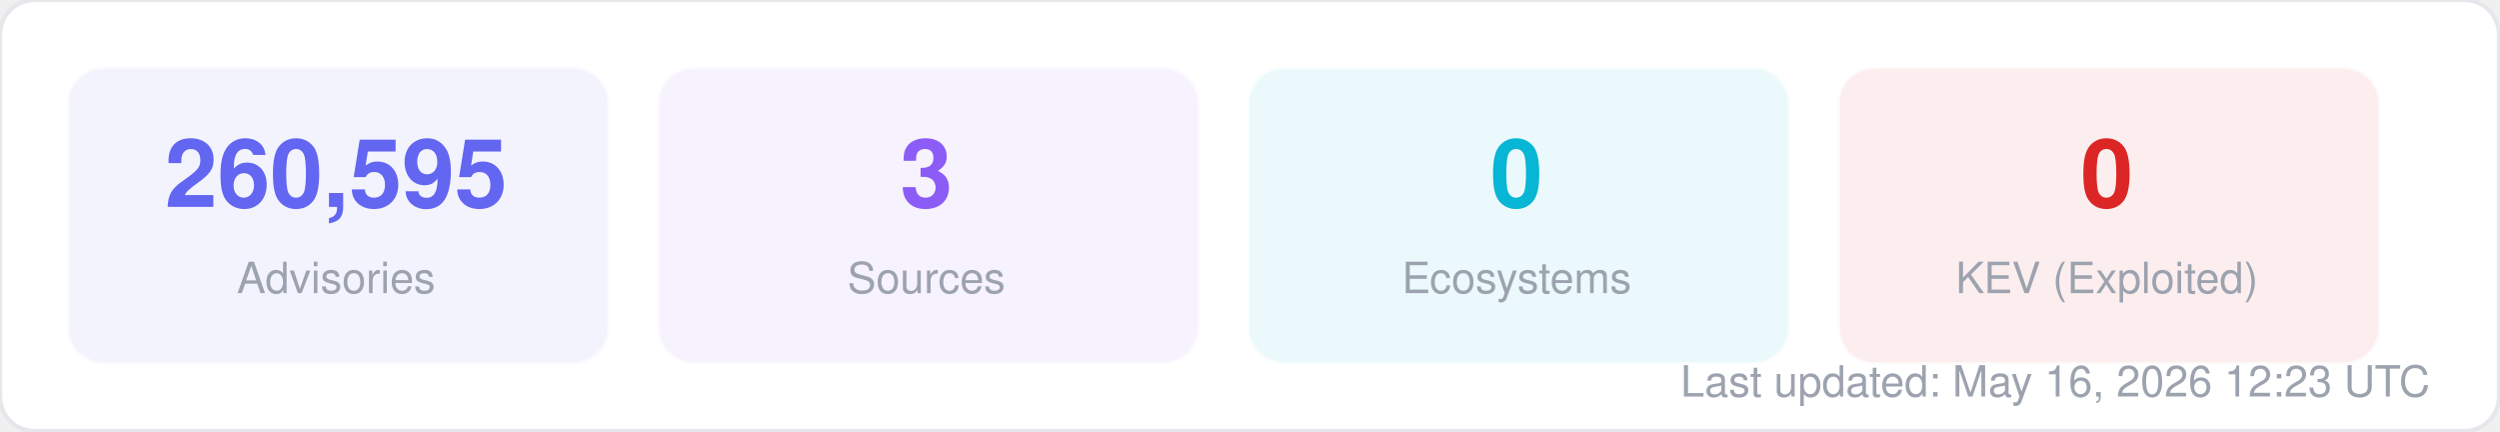
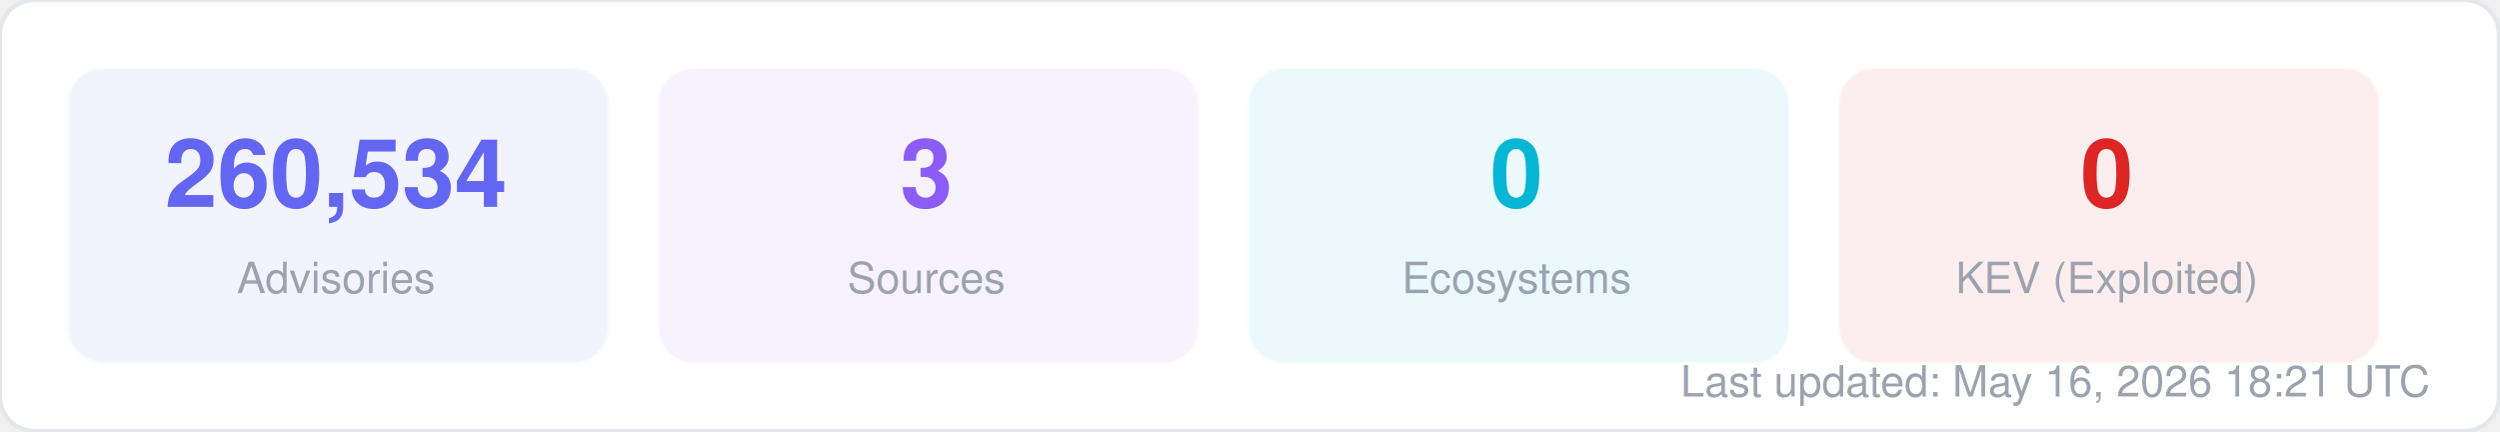
<svg xmlns="http://www.w3.org/2000/svg" width="580" height="100" viewBox="0 0 580 100" fill="none">
  <style>
  text { font-family: -apple-system, BlinkMacSystemFont, "Segoe UI", Helvetica, Arial, sans-serif; }
  .title { font-size: 14px; font-weight: 700; fill: #1f2937; }
  .label { font-size: 11px; fill: #6b7280; }
  .value { font-size: 11px; font-weight: 600; fill: #374151; }
  .big-number { font-size: 28px; font-weight: 800; fill: #111827; }
  .sub { font-size: 10px; fill: #9ca3af; }
</style>
  <rect width="580" height="100" rx="8" fill="#ffffff" stroke="#e5e7eb" stroke-width="1" />
  <rect x="16" y="16" width="125" height="68" rx="8" fill="#6366f1" opacity="0.08" stroke="#6366f1" stroke-width="1" stroke-opacity="0.3" />
-   <text x="78" y="48" text-anchor="middle" class="big-number" style="font-size:22px; fill:#6366f1">260,595</text>
+   <text x="78" y="48" text-anchor="middle" class="big-number" style="font-size:22px; fill:#6366f1">260,534</text>
  <text x="78" y="68" text-anchor="middle" class="sub">Advisories</text>
  <rect x="153" y="16" width="125" height="68" rx="8" fill="#8b5cf6" opacity="0.08" stroke="#8b5cf6" stroke-width="1" stroke-opacity="0.3" />
  <text x="215" y="48" text-anchor="middle" class="big-number" style="font-size:22px; fill:#8b5cf6">3</text>
  <text x="215" y="68" text-anchor="middle" class="sub">Sources</text>
  <rect x="290" y="16" width="125" height="68" rx="8" fill="#06b6d4" opacity="0.08" stroke="#06b6d4" stroke-width="1" stroke-opacity="0.3" />
  <text x="352" y="48" text-anchor="middle" class="big-number" style="font-size:22px; fill:#06b6d4">0</text>
  <text x="352" y="68" text-anchor="middle" class="sub">Ecosystems</text>
  <rect x="427" y="16" width="125" height="68" rx="8" fill="#dc2626" opacity="0.08" stroke="#dc2626" stroke-width="1" stroke-opacity="0.3" />
  <text x="489" y="48" text-anchor="middle" class="big-number" style="font-size:22px; fill:#dc2626">0</text>
  <text x="489" y="68" text-anchor="middle" class="sub">KEV (Exploited)</text>
-   <text x="564" y="92" text-anchor="end" class="sub">Last updated: May 16, 2026 12:23 UTC</text>
+   <text x="564" y="92" text-anchor="end" class="sub">Last updated: May 16, 2026 18:21 UTC</text>
</svg>
